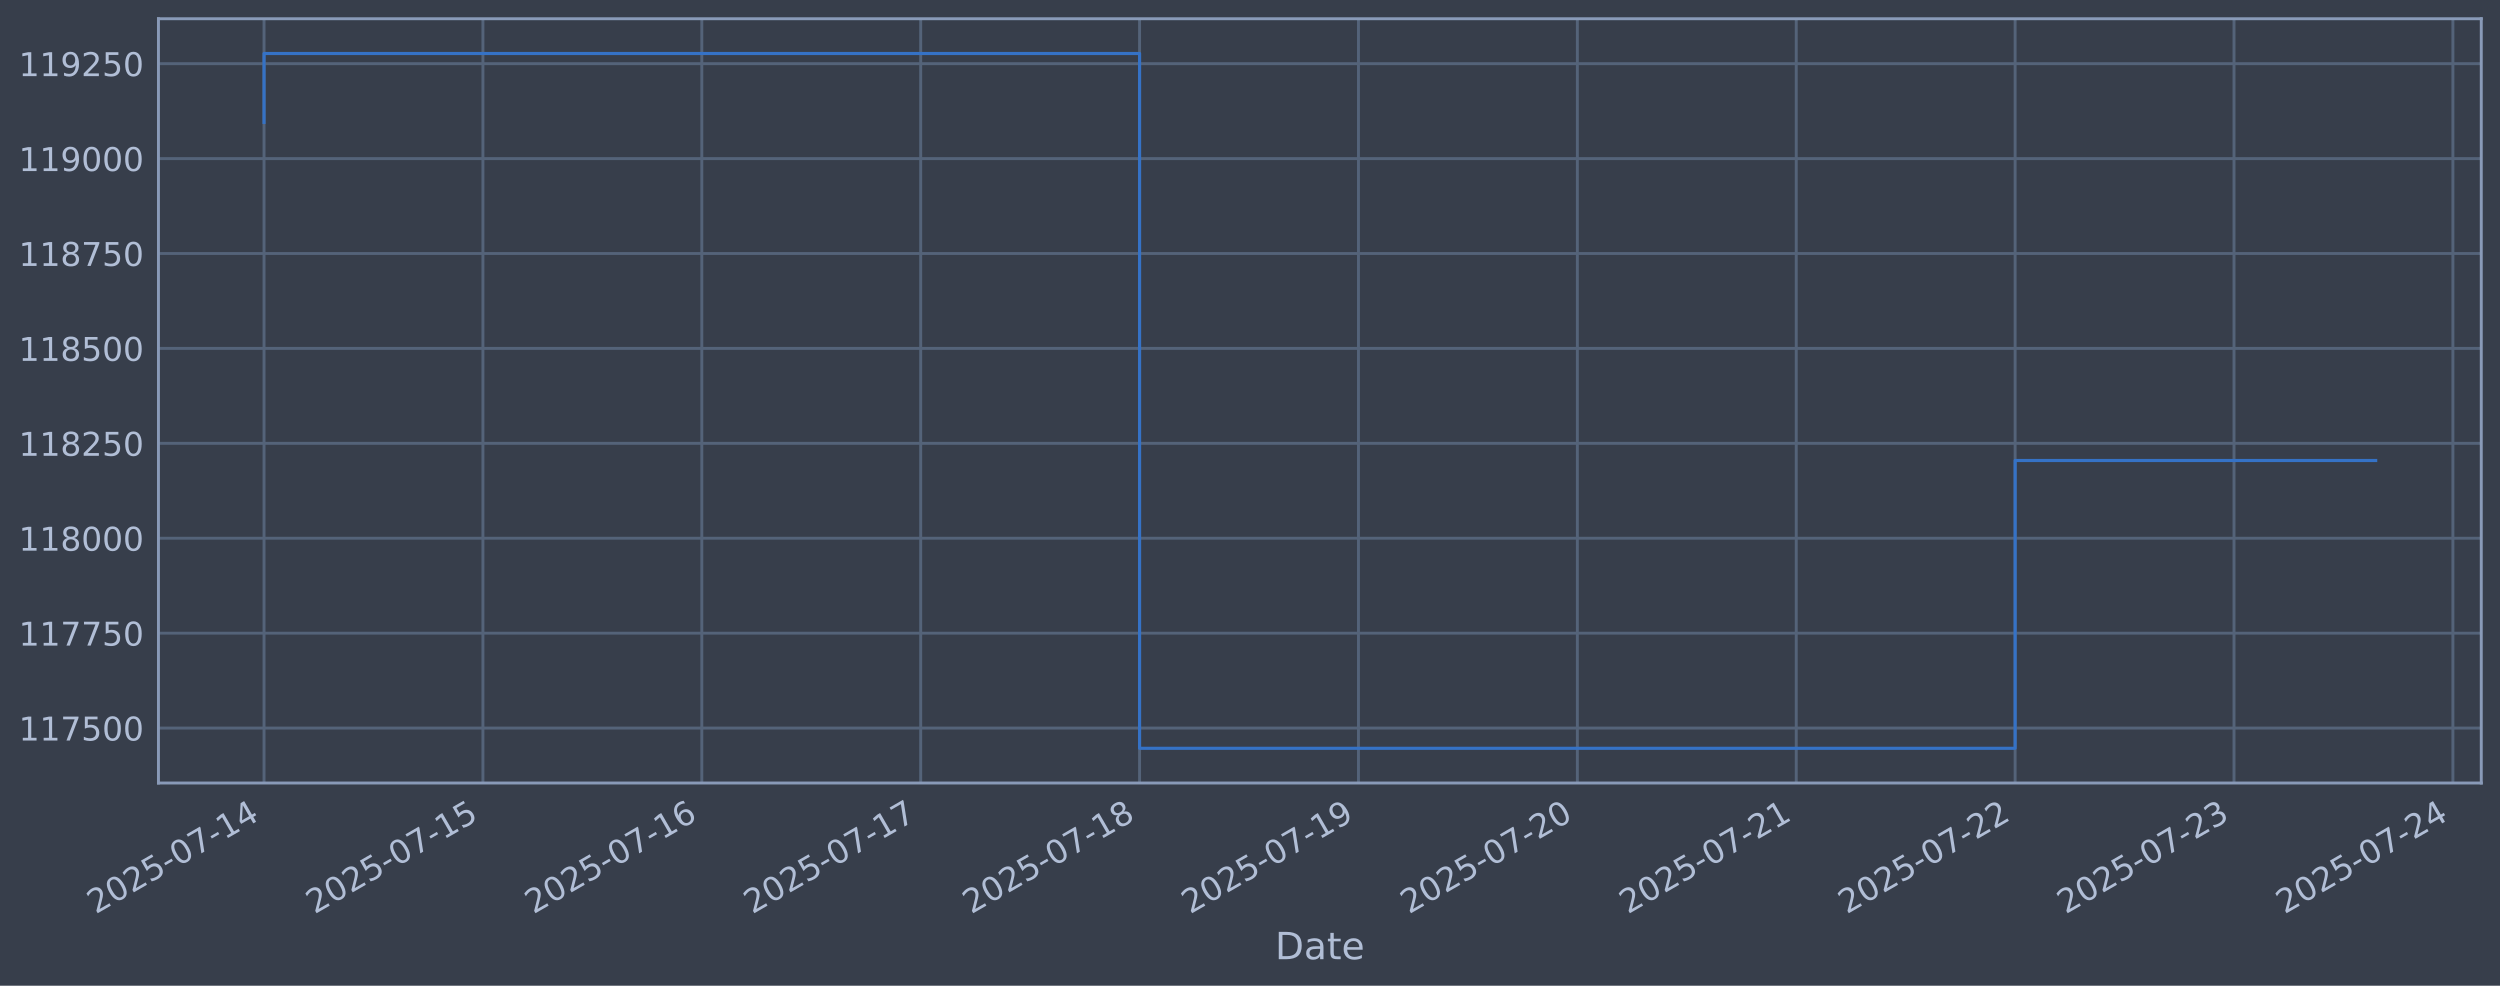
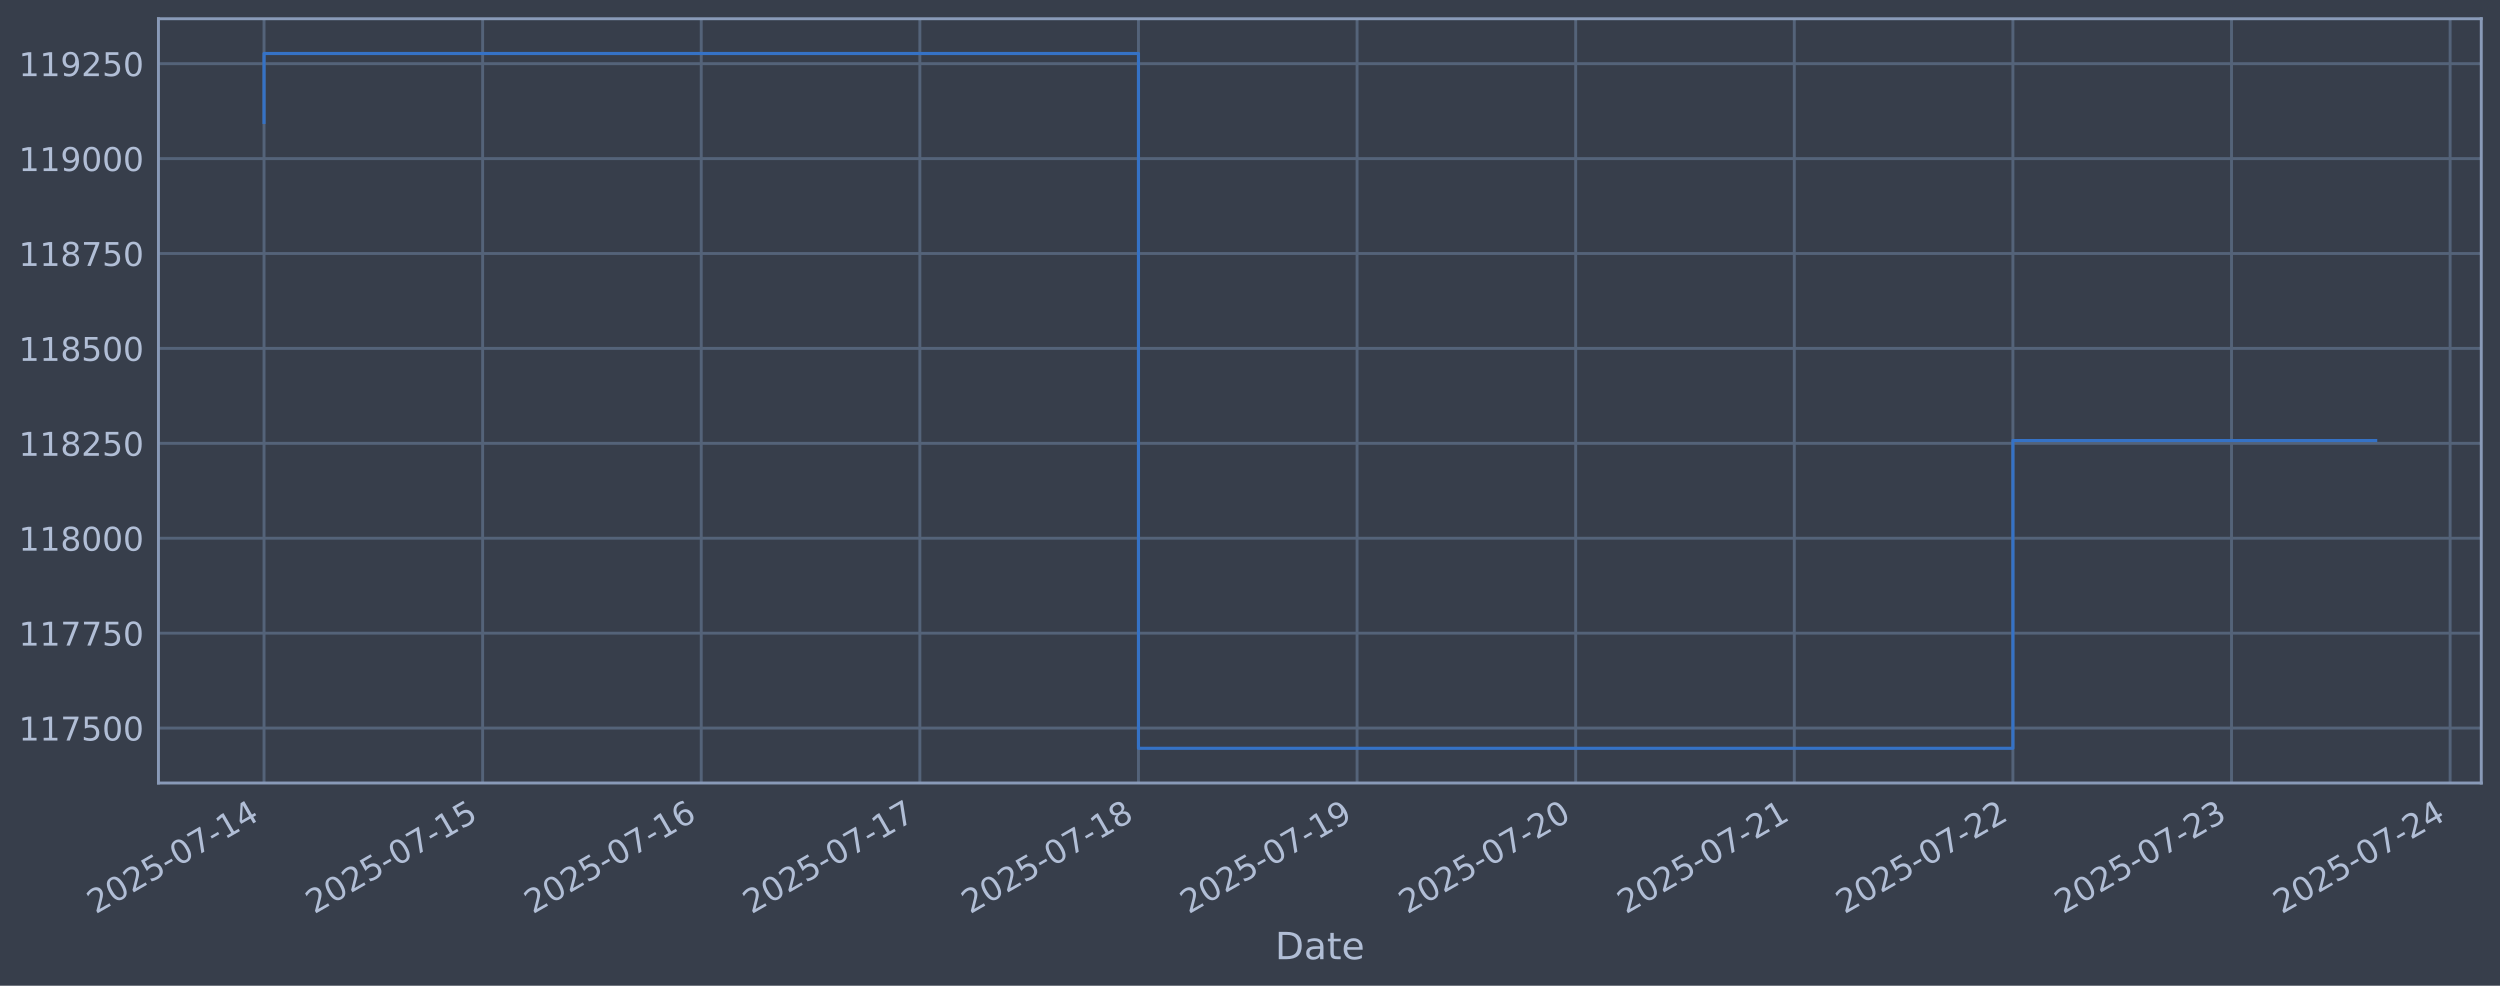
<svg xmlns="http://www.w3.org/2000/svg" xmlns:xlink="http://www.w3.org/1999/xlink" width="960.9pt" height="378.87pt" viewBox="0 0 960.9 378.87" version="1.1">
  <defs>
    <style type="text/css">*{stroke-linejoin: round; stroke-linecap: butt}</style>
  </defs>
  <g id="figure_1">
    <g id="patch_1">
      <path d="M 0 378.87  L 960.9 378.87  L 960.9 0  L 0 0  z " style="fill: #373e4b" />
    </g>
    <g id="axes_1">
      <g id="patch_2">
        <path d="M 60.901 300.96  L 953.701 300.96  L 953.701 7.2  L 60.901 7.2  z " style="fill: #373e4b" />
      </g>
      <g id="matplotlib.axis_1">
        <g id="xtick_1">
          <g id="line2d_1">
-             <path d="M 101.482 300.96  L 101.482 7.2  " clip-path="url(#p844a80124c)" style="fill: none; stroke: #546379; stroke-width: 1.12; stroke-linecap: square" />
+             <path d="M 101.482 300.96  L 101.482 7.2  " clip-path="url(#p98e8412709)" style="fill: none; stroke: #546379; stroke-width: 1.12; stroke-linecap: square" />
          </g>
          <g id="line2d_2" />
          <g id="text_1">
            <g style="fill: #b1bed6" transform="translate(36.75681 351.4642) rotate(-30) scale(0.126 -0.126)">
              <defs>
                <path id="DejaVuSans-32" d="M 1228 531  L 3431 531  L 3431 0  L 469 0  L 469 531  Q 828 903 1448 1529  Q 2069 2156 2228 2338  Q 2531 2678 2651 2914  Q 2772 3150 2772 3378  Q 2772 3750 2511 3984  Q 2250 4219 1831 4219  Q 1534 4219 1204 4116  Q 875 4013 500 3803  L 500 4441  Q 881 4594 1212 4672  Q 1544 4750 1819 4750  Q 2544 4750 2975 4387  Q 3406 4025 3406 3419  Q 3406 3131 3298 2873  Q 3191 2616 2906 2266  Q 2828 2175 2409 1742  Q 1991 1309 1228 531  z " transform="scale(0.015625)" />
                <path id="DejaVuSans-30" d="M 2034 4250  Q 1547 4250 1301 3770  Q 1056 3291 1056 2328  Q 1056 1369 1301 889  Q 1547 409 2034 409  Q 2525 409 2770 889  Q 3016 1369 3016 2328  Q 3016 3291 2770 3770  Q 2525 4250 2034 4250  z M 2034 4750  Q 2819 4750 3233 4129  Q 3647 3509 3647 2328  Q 3647 1150 3233 529  Q 2819 -91 2034 -91  Q 1250 -91 836 529  Q 422 1150 422 2328  Q 422 3509 836 4129  Q 1250 4750 2034 4750  z " transform="scale(0.015625)" />
                <path id="DejaVuSans-35" d="M 691 4666  L 3169 4666  L 3169 4134  L 1269 4134  L 1269 2991  Q 1406 3038 1543 3061  Q 1681 3084 1819 3084  Q 2600 3084 3056 2656  Q 3513 2228 3513 1497  Q 3513 744 3044 326  Q 2575 -91 1722 -91  Q 1428 -91 1123 -41  Q 819 9 494 109  L 494 744  Q 775 591 1075 516  Q 1375 441 1709 441  Q 2250 441 2565 725  Q 2881 1009 2881 1497  Q 2881 1984 2565 2268  Q 2250 2553 1709 2553  Q 1456 2553 1204 2497  Q 953 2441 691 2322  L 691 4666  z " transform="scale(0.015625)" />
                <path id="DejaVuSans-2d" d="M 313 2009  L 1997 2009  L 1997 1497  L 313 1497  L 313 2009  z " transform="scale(0.015625)" />
                <path id="DejaVuSans-37" d="M 525 4666  L 3525 4666  L 3525 4397  L 1831 0  L 1172 0  L 2766 4134  L 525 4134  L 525 4666  z " transform="scale(0.015625)" />
                <path id="DejaVuSans-31" d="M 794 531  L 1825 531  L 1825 4091  L 703 3866  L 703 4441  L 1819 4666  L 2450 4666  L 2450 531  L 3481 531  L 3481 0  L 794 0  L 794 531  z " transform="scale(0.015625)" />
                <path id="DejaVuSans-34" d="M 2419 4116  L 825 1625  L 2419 1625  L 2419 4116  z M 2253 4666  L 3047 4666  L 3047 1625  L 3713 1625  L 3713 1100  L 3047 1100  L 3047 0  L 2419 0  L 2419 1100  L 313 1100  L 313 1709  L 2253 4666  z " transform="scale(0.015625)" />
              </defs>
              <use xlink:href="#DejaVuSans-32" />
              <use xlink:href="#DejaVuSans-30" transform="translate(63.62305 0)" />
              <use xlink:href="#DejaVuSans-32" transform="translate(127.2461 0)" />
              <use xlink:href="#DejaVuSans-35" transform="translate(190.8691 0)" />
              <use xlink:href="#DejaVuSans-2d" transform="translate(254.4922 0)" />
              <use xlink:href="#DejaVuSans-30" transform="translate(290.5762 0)" />
              <use xlink:href="#DejaVuSans-37" transform="translate(354.1992 0)" />
              <use xlink:href="#DejaVuSans-2d" transform="translate(417.8223 0)" />
              <use xlink:href="#DejaVuSans-31" transform="translate(453.9062 0)" />
              <use xlink:href="#DejaVuSans-34" transform="translate(517.5293 0)" />
            </g>
          </g>
        </g>
        <g id="xtick_2">
          <g id="line2d_3">
-             <path d="M 185.614 300.96  L 185.614 7.2  " clip-path="url(#p844a80124c)" style="fill: none; stroke: #546379; stroke-width: 1.12; stroke-linecap: square" />
+             <path d="M 185.507 300.96  L 185.507 7.2  " clip-path="url(#p98e8412709)" style="fill: none; stroke: #546379; stroke-width: 1.12; stroke-linecap: square" />
          </g>
          <g id="line2d_4" />
          <g id="text_2">
-             <g style="fill: #b1bed6" transform="translate(120.8883 351.4642) rotate(-30) scale(0.126 -0.126)">
+             <g style="fill: #b1bed6" transform="translate(120.7814 351.4642) rotate(-30) scale(0.126 -0.126)">
              <use xlink:href="#DejaVuSans-32" />
              <use xlink:href="#DejaVuSans-30" transform="translate(63.62305 0)" />
              <use xlink:href="#DejaVuSans-32" transform="translate(127.2461 0)" />
              <use xlink:href="#DejaVuSans-35" transform="translate(190.8691 0)" />
              <use xlink:href="#DejaVuSans-2d" transform="translate(254.4922 0)" />
              <use xlink:href="#DejaVuSans-30" transform="translate(290.5762 0)" />
              <use xlink:href="#DejaVuSans-37" transform="translate(354.1992 0)" />
              <use xlink:href="#DejaVuSans-2d" transform="translate(417.8223 0)" />
              <use xlink:href="#DejaVuSans-31" transform="translate(453.9062 0)" />
              <use xlink:href="#DejaVuSans-35" transform="translate(517.5293 0)" />
            </g>
          </g>
        </g>
        <g id="xtick_3">
          <g id="line2d_5">
-             <path d="M 269.745 300.96  L 269.745 7.2  " clip-path="url(#p844a80124c)" style="fill: none; stroke: #546379; stroke-width: 1.12; stroke-linecap: square" />
+             <path d="M 269.531 300.96  L 269.531 7.2  " clip-path="url(#p98e8412709)" style="fill: none; stroke: #546379; stroke-width: 1.12; stroke-linecap: square" />
          </g>
          <g id="line2d_6" />
          <g id="text_3">
-             <g style="fill: #b1bed6" transform="translate(205.0198 351.4642) rotate(-30) scale(0.126 -0.126)">
+             <g style="fill: #b1bed6" transform="translate(204.806 351.4642) rotate(-30) scale(0.126 -0.126)">
              <defs>
                <path id="DejaVuSans-36" d="M 2113 2584  Q 1688 2584 1439 2293  Q 1191 2003 1191 1497  Q 1191 994 1439 701  Q 1688 409 2113 409  Q 2538 409 2786 701  Q 3034 994 3034 1497  Q 3034 2003 2786 2293  Q 2538 2584 2113 2584  z M 3366 4563  L 3366 3988  Q 3128 4100 2886 4159  Q 2644 4219 2406 4219  Q 1781 4219 1451 3797  Q 1122 3375 1075 2522  Q 1259 2794 1537 2939  Q 1816 3084 2150 3084  Q 2853 3084 3261 2657  Q 3669 2231 3669 1497  Q 3669 778 3244 343  Q 2819 -91 2113 -91  Q 1303 -91 875 529  Q 447 1150 447 2328  Q 447 3434 972 4092  Q 1497 4750 2381 4750  Q 2619 4750 2861 4703  Q 3103 4656 3366 4563  z " transform="scale(0.015625)" />
              </defs>
              <use xlink:href="#DejaVuSans-32" />
              <use xlink:href="#DejaVuSans-30" transform="translate(63.62305 0)" />
              <use xlink:href="#DejaVuSans-32" transform="translate(127.2461 0)" />
              <use xlink:href="#DejaVuSans-35" transform="translate(190.8691 0)" />
              <use xlink:href="#DejaVuSans-2d" transform="translate(254.4922 0)" />
              <use xlink:href="#DejaVuSans-30" transform="translate(290.5762 0)" />
              <use xlink:href="#DejaVuSans-37" transform="translate(354.1992 0)" />
              <use xlink:href="#DejaVuSans-2d" transform="translate(417.8223 0)" />
              <use xlink:href="#DejaVuSans-31" transform="translate(453.9062 0)" />
              <use xlink:href="#DejaVuSans-36" transform="translate(517.5293 0)" />
            </g>
          </g>
        </g>
        <g id="xtick_4">
          <g id="line2d_7">
-             <path d="M 353.877 300.96  L 353.877 7.2  " clip-path="url(#p844a80124c)" style="fill: none; stroke: #546379; stroke-width: 1.12; stroke-linecap: square" />
+             <path d="M 353.556 300.96  L 353.556 7.2  " clip-path="url(#p98e8412709)" style="fill: none; stroke: #546379; stroke-width: 1.12; stroke-linecap: square" />
          </g>
          <g id="line2d_8" />
          <g id="text_4">
-             <g style="fill: #b1bed6" transform="translate(289.1514 351.4642) rotate(-30) scale(0.126 -0.126)">
+             <g style="fill: #b1bed6" transform="translate(288.8306 351.4642) rotate(-30) scale(0.126 -0.126)">
              <use xlink:href="#DejaVuSans-32" />
              <use xlink:href="#DejaVuSans-30" transform="translate(63.62305 0)" />
              <use xlink:href="#DejaVuSans-32" transform="translate(127.2461 0)" />
              <use xlink:href="#DejaVuSans-35" transform="translate(190.8691 0)" />
              <use xlink:href="#DejaVuSans-2d" transform="translate(254.4922 0)" />
              <use xlink:href="#DejaVuSans-30" transform="translate(290.5762 0)" />
              <use xlink:href="#DejaVuSans-37" transform="translate(354.1992 0)" />
              <use xlink:href="#DejaVuSans-2d" transform="translate(417.8223 0)" />
              <use xlink:href="#DejaVuSans-31" transform="translate(453.9062 0)" />
              <use xlink:href="#DejaVuSans-37" transform="translate(517.5293 0)" />
            </g>
          </g>
        </g>
        <g id="xtick_5">
          <g id="line2d_9">
-             <path d="M 438.008 300.96  L 438.008 7.2  " clip-path="url(#p844a80124c)" style="fill: none; stroke: #546379; stroke-width: 1.12; stroke-linecap: square" />
+             <path d="M 437.581 300.96  L 437.581 7.2  " clip-path="url(#p98e8412709)" style="fill: none; stroke: #546379; stroke-width: 1.12; stroke-linecap: square" />
          </g>
          <g id="line2d_10" />
          <g id="text_5">
-             <g style="fill: #b1bed6" transform="translate(373.2829 351.4642) rotate(-30) scale(0.126 -0.126)">
+             <g style="fill: #b1bed6" transform="translate(372.8551 351.4642) rotate(-30) scale(0.126 -0.126)">
              <defs>
                <path id="DejaVuSans-38" d="M 2034 2216  Q 1584 2216 1326 1975  Q 1069 1734 1069 1313  Q 1069 891 1326 650  Q 1584 409 2034 409  Q 2484 409 2743 651  Q 3003 894 3003 1313  Q 3003 1734 2745 1975  Q 2488 2216 2034 2216  z M 1403 2484  Q 997 2584 770 2862  Q 544 3141 544 3541  Q 544 4100 942 4425  Q 1341 4750 2034 4750  Q 2731 4750 3128 4425  Q 3525 4100 3525 3541  Q 3525 3141 3298 2862  Q 3072 2584 2669 2484  Q 3125 2378 3379 2068  Q 3634 1759 3634 1313  Q 3634 634 3220 271  Q 2806 -91 2034 -91  Q 1263 -91 848 271  Q 434 634 434 1313  Q 434 1759 690 2068  Q 947 2378 1403 2484  z M 1172 3481  Q 1172 3119 1398 2916  Q 1625 2713 2034 2713  Q 2441 2713 2670 2916  Q 2900 3119 2900 3481  Q 2900 3844 2670 4047  Q 2441 4250 2034 4250  Q 1625 4250 1398 4047  Q 1172 3844 1172 3481  z " transform="scale(0.015625)" />
              </defs>
              <use xlink:href="#DejaVuSans-32" />
              <use xlink:href="#DejaVuSans-30" transform="translate(63.62305 0)" />
              <use xlink:href="#DejaVuSans-32" transform="translate(127.2461 0)" />
              <use xlink:href="#DejaVuSans-35" transform="translate(190.8691 0)" />
              <use xlink:href="#DejaVuSans-2d" transform="translate(254.4922 0)" />
              <use xlink:href="#DejaVuSans-30" transform="translate(290.5762 0)" />
              <use xlink:href="#DejaVuSans-37" transform="translate(354.1992 0)" />
              <use xlink:href="#DejaVuSans-2d" transform="translate(417.8223 0)" />
              <use xlink:href="#DejaVuSans-31" transform="translate(453.9062 0)" />
              <use xlink:href="#DejaVuSans-38" transform="translate(517.5293 0)" />
            </g>
          </g>
        </g>
        <g id="xtick_6">
          <g id="line2d_11">
-             <path d="M 522.14 300.96  L 522.14 7.2  " clip-path="url(#p844a80124c)" style="fill: none; stroke: #546379; stroke-width: 1.12; stroke-linecap: square" />
+             <path d="M 521.605 300.96  L 521.605 7.2  " clip-path="url(#p98e8412709)" style="fill: none; stroke: #546379; stroke-width: 1.12; stroke-linecap: square" />
          </g>
          <g id="line2d_12" />
          <g id="text_6">
-             <g style="fill: #b1bed6" transform="translate(457.4144 351.4642) rotate(-30) scale(0.126 -0.126)">
+             <g style="fill: #b1bed6" transform="translate(456.8797 351.4642) rotate(-30) scale(0.126 -0.126)">
              <defs>
                <path id="DejaVuSans-39" d="M 703 97  L 703 672  Q 941 559 1184 500  Q 1428 441 1663 441  Q 2288 441 2617 861  Q 2947 1281 2994 2138  Q 2813 1869 2534 1725  Q 2256 1581 1919 1581  Q 1219 1581 811 2004  Q 403 2428 403 3163  Q 403 3881 828 4315  Q 1253 4750 1959 4750  Q 2769 4750 3195 4129  Q 3622 3509 3622 2328  Q 3622 1225 3098 567  Q 2575 -91 1691 -91  Q 1453 -91 1209 -44  Q 966 3 703 97  z M 1959 2075  Q 2384 2075 2632 2365  Q 2881 2656 2881 3163  Q 2881 3666 2632 3958  Q 2384 4250 1959 4250  Q 1534 4250 1286 3958  Q 1038 3666 1038 3163  Q 1038 2656 1286 2365  Q 1534 2075 1959 2075  z " transform="scale(0.015625)" />
              </defs>
              <use xlink:href="#DejaVuSans-32" />
              <use xlink:href="#DejaVuSans-30" transform="translate(63.62305 0)" />
              <use xlink:href="#DejaVuSans-32" transform="translate(127.2461 0)" />
              <use xlink:href="#DejaVuSans-35" transform="translate(190.8691 0)" />
              <use xlink:href="#DejaVuSans-2d" transform="translate(254.4922 0)" />
              <use xlink:href="#DejaVuSans-30" transform="translate(290.5762 0)" />
              <use xlink:href="#DejaVuSans-37" transform="translate(354.1992 0)" />
              <use xlink:href="#DejaVuSans-2d" transform="translate(417.8223 0)" />
              <use xlink:href="#DejaVuSans-31" transform="translate(453.9062 0)" />
              <use xlink:href="#DejaVuSans-39" transform="translate(517.5293 0)" />
            </g>
          </g>
        </g>
        <g id="xtick_7">
          <g id="line2d_13">
-             <path d="M 606.271 300.96  L 606.271 7.2  " clip-path="url(#p844a80124c)" style="fill: none; stroke: #546379; stroke-width: 1.12; stroke-linecap: square" />
+             <path d="M 605.63 300.96  L 605.63 7.2  " clip-path="url(#p98e8412709)" style="fill: none; stroke: #546379; stroke-width: 1.12; stroke-linecap: square" />
          </g>
          <g id="line2d_14" />
          <g id="text_7">
-             <g style="fill: #b1bed6" transform="translate(541.5459 351.4642) rotate(-30) scale(0.126 -0.126)">
+             <g style="fill: #b1bed6" transform="translate(540.9043 351.4642) rotate(-30) scale(0.126 -0.126)">
              <use xlink:href="#DejaVuSans-32" />
              <use xlink:href="#DejaVuSans-30" transform="translate(63.62305 0)" />
              <use xlink:href="#DejaVuSans-32" transform="translate(127.2461 0)" />
              <use xlink:href="#DejaVuSans-35" transform="translate(190.8691 0)" />
              <use xlink:href="#DejaVuSans-2d" transform="translate(254.4922 0)" />
              <use xlink:href="#DejaVuSans-30" transform="translate(290.5762 0)" />
              <use xlink:href="#DejaVuSans-37" transform="translate(354.1992 0)" />
              <use xlink:href="#DejaVuSans-2d" transform="translate(417.8223 0)" />
              <use xlink:href="#DejaVuSans-32" transform="translate(453.9062 0)" />
              <use xlink:href="#DejaVuSans-30" transform="translate(517.5293 0)" />
            </g>
          </g>
        </g>
        <g id="xtick_8">
          <g id="line2d_15">
-             <path d="M 690.403 300.96  L 690.403 7.2  " clip-path="url(#p844a80124c)" style="fill: none; stroke: #546379; stroke-width: 1.12; stroke-linecap: square" />
+             <path d="M 689.654 300.96  L 689.654 7.2  " clip-path="url(#p98e8412709)" style="fill: none; stroke: #546379; stroke-width: 1.12; stroke-linecap: square" />
          </g>
          <g id="line2d_16" />
          <g id="text_8">
-             <g style="fill: #b1bed6" transform="translate(625.6774 351.4642) rotate(-30) scale(0.126 -0.126)">
+             <g style="fill: #b1bed6" transform="translate(624.9289 351.4642) rotate(-30) scale(0.126 -0.126)">
              <use xlink:href="#DejaVuSans-32" />
              <use xlink:href="#DejaVuSans-30" transform="translate(63.62305 0)" />
              <use xlink:href="#DejaVuSans-32" transform="translate(127.2461 0)" />
              <use xlink:href="#DejaVuSans-35" transform="translate(190.8691 0)" />
              <use xlink:href="#DejaVuSans-2d" transform="translate(254.4922 0)" />
              <use xlink:href="#DejaVuSans-30" transform="translate(290.5762 0)" />
              <use xlink:href="#DejaVuSans-37" transform="translate(354.1992 0)" />
              <use xlink:href="#DejaVuSans-2d" transform="translate(417.8223 0)" />
              <use xlink:href="#DejaVuSans-32" transform="translate(453.9062 0)" />
              <use xlink:href="#DejaVuSans-31" transform="translate(517.5293 0)" />
            </g>
          </g>
        </g>
        <g id="xtick_9">
          <g id="line2d_17">
-             <path d="M 774.534 300.96  L 774.534 7.2  " clip-path="url(#p844a80124c)" style="fill: none; stroke: #546379; stroke-width: 1.12; stroke-linecap: square" />
+             <path d="M 773.679 300.96  L 773.679 7.2  " clip-path="url(#p98e8412709)" style="fill: none; stroke: #546379; stroke-width: 1.12; stroke-linecap: square" />
          </g>
          <g id="line2d_18" />
          <g id="text_9">
-             <g style="fill: #b1bed6" transform="translate(709.8089 351.4642) rotate(-30) scale(0.126 -0.126)">
+             <g style="fill: #b1bed6" transform="translate(708.9535 351.4642) rotate(-30) scale(0.126 -0.126)">
              <use xlink:href="#DejaVuSans-32" />
              <use xlink:href="#DejaVuSans-30" transform="translate(63.62305 0)" />
              <use xlink:href="#DejaVuSans-32" transform="translate(127.2461 0)" />
              <use xlink:href="#DejaVuSans-35" transform="translate(190.8691 0)" />
              <use xlink:href="#DejaVuSans-2d" transform="translate(254.4922 0)" />
              <use xlink:href="#DejaVuSans-30" transform="translate(290.5762 0)" />
              <use xlink:href="#DejaVuSans-37" transform="translate(354.1992 0)" />
              <use xlink:href="#DejaVuSans-2d" transform="translate(417.8223 0)" />
              <use xlink:href="#DejaVuSans-32" transform="translate(453.9062 0)" />
              <use xlink:href="#DejaVuSans-32" transform="translate(517.5293 0)" />
            </g>
          </g>
        </g>
        <g id="xtick_10">
          <g id="line2d_19">
-             <path d="M 858.666 300.96  L 858.666 7.2  " clip-path="url(#p844a80124c)" style="fill: none; stroke: #546379; stroke-width: 1.12; stroke-linecap: square" />
+             <path d="M 857.704 300.96  L 857.704 7.2  " clip-path="url(#p98e8412709)" style="fill: none; stroke: #546379; stroke-width: 1.12; stroke-linecap: square" />
          </g>
          <g id="line2d_20" />
          <g id="text_10">
-             <g style="fill: #b1bed6" transform="translate(793.9404 351.4642) rotate(-30) scale(0.126 -0.126)">
+             <g style="fill: #b1bed6" transform="translate(792.978 351.4642) rotate(-30) scale(0.126 -0.126)">
              <defs>
                <path id="DejaVuSans-33" d="M 2597 2516  Q 3050 2419 3304 2112  Q 3559 1806 3559 1356  Q 3559 666 3084 287  Q 2609 -91 1734 -91  Q 1441 -91 1130 -33  Q 819 25 488 141  L 488 750  Q 750 597 1062 519  Q 1375 441 1716 441  Q 2309 441 2620 675  Q 2931 909 2931 1356  Q 2931 1769 2642 2001  Q 2353 2234 1838 2234  L 1294 2234  L 1294 2753  L 1863 2753  Q 2328 2753 2575 2939  Q 2822 3125 2822 3475  Q 2822 3834 2567 4026  Q 2313 4219 1838 4219  Q 1578 4219 1281 4162  Q 984 4106 628 3988  L 628 4550  Q 988 4650 1302 4700  Q 1616 4750 1894 4750  Q 2613 4750 3031 4423  Q 3450 4097 3450 3541  Q 3450 3153 3228 2886  Q 3006 2619 2597 2516  z " transform="scale(0.015625)" />
              </defs>
              <use xlink:href="#DejaVuSans-32" />
              <use xlink:href="#DejaVuSans-30" transform="translate(63.62305 0)" />
              <use xlink:href="#DejaVuSans-32" transform="translate(127.2461 0)" />
              <use xlink:href="#DejaVuSans-35" transform="translate(190.8691 0)" />
              <use xlink:href="#DejaVuSans-2d" transform="translate(254.4922 0)" />
              <use xlink:href="#DejaVuSans-30" transform="translate(290.5762 0)" />
              <use xlink:href="#DejaVuSans-37" transform="translate(354.1992 0)" />
              <use xlink:href="#DejaVuSans-2d" transform="translate(417.8223 0)" />
              <use xlink:href="#DejaVuSans-32" transform="translate(453.9062 0)" />
              <use xlink:href="#DejaVuSans-33" transform="translate(517.5293 0)" />
            </g>
          </g>
        </g>
        <g id="xtick_11">
          <g id="line2d_21">
-             <path d="M 942.797 300.96  L 942.797 7.2  " clip-path="url(#p844a80124c)" style="fill: none; stroke: #546379; stroke-width: 1.12; stroke-linecap: square" />
+             <path d="M 941.728 300.96  L 941.728 7.2  " clip-path="url(#p98e8412709)" style="fill: none; stroke: #546379; stroke-width: 1.12; stroke-linecap: square" />
          </g>
          <g id="line2d_22" />
          <g id="text_11">
-             <g style="fill: #b1bed6" transform="translate(878.072 351.4642) rotate(-30) scale(0.126 -0.126)">
+             <g style="fill: #b1bed6" transform="translate(877.0026 351.4642) rotate(-30) scale(0.126 -0.126)">
              <use xlink:href="#DejaVuSans-32" />
              <use xlink:href="#DejaVuSans-30" transform="translate(63.62305 0)" />
              <use xlink:href="#DejaVuSans-32" transform="translate(127.2461 0)" />
              <use xlink:href="#DejaVuSans-35" transform="translate(190.8691 0)" />
              <use xlink:href="#DejaVuSans-2d" transform="translate(254.4922 0)" />
              <use xlink:href="#DejaVuSans-30" transform="translate(290.5762 0)" />
              <use xlink:href="#DejaVuSans-37" transform="translate(354.1992 0)" />
              <use xlink:href="#DejaVuSans-2d" transform="translate(417.8223 0)" />
              <use xlink:href="#DejaVuSans-32" transform="translate(453.9062 0)" />
              <use xlink:href="#DejaVuSans-34" transform="translate(517.5293 0)" />
            </g>
          </g>
        </g>
        <g id="text_12">
          <g style="fill: #b1bed6" transform="translate(490.0914 368.6753) scale(0.144 -0.144)">
            <defs>
              <path id="DejaVuSans-44" d="M 1259 4147  L 1259 519  L 2022 519  Q 2988 519 3436 956  Q 3884 1394 3884 2338  Q 3884 3275 3436 3711  Q 2988 4147 2022 4147  L 1259 4147  z M 628 4666  L 1925 4666  Q 3281 4666 3915 4102  Q 4550 3538 4550 2338  Q 4550 1131 3912 565  Q 3275 0 1925 0  L 628 0  L 628 4666  z " transform="scale(0.015625)" />
              <path id="DejaVuSans-61" d="M 2194 1759  Q 1497 1759 1228 1600  Q 959 1441 959 1056  Q 959 750 1161 570  Q 1363 391 1709 391  Q 2188 391 2477 730  Q 2766 1069 2766 1631  L 2766 1759  L 2194 1759  z M 3341 1997  L 3341 0  L 2766 0  L 2766 531  Q 2569 213 2275 61  Q 1981 -91 1556 -91  Q 1019 -91 701 211  Q 384 513 384 1019  Q 384 1609 779 1909  Q 1175 2209 1959 2209  L 2766 2209  L 2766 2266  Q 2766 2663 2505 2880  Q 2244 3097 1772 3097  Q 1472 3097 1187 3025  Q 903 2953 641 2809  L 641 3341  Q 956 3463 1253 3523  Q 1550 3584 1831 3584  Q 2591 3584 2966 3190  Q 3341 2797 3341 1997  z " transform="scale(0.015625)" />
              <path id="DejaVuSans-74" d="M 1172 4494  L 1172 3500  L 2356 3500  L 2356 3053  L 1172 3053  L 1172 1153  Q 1172 725 1289 603  Q 1406 481 1766 481  L 2356 481  L 2356 0  L 1766 0  Q 1100 0 847 248  Q 594 497 594 1153  L 594 3053  L 172 3053  L 172 3500  L 594 3500  L 594 4494  L 1172 4494  z " transform="scale(0.015625)" />
              <path id="DejaVuSans-65" d="M 3597 1894  L 3597 1613  L 953 1613  Q 991 1019 1311 708  Q 1631 397 2203 397  Q 2534 397 2845 478  Q 3156 559 3463 722  L 3463 178  Q 3153 47 2828 -22  Q 2503 -91 2169 -91  Q 1331 -91 842 396  Q 353 884 353 1716  Q 353 2575 817 3079  Q 1281 3584 2069 3584  Q 2775 3584 3186 3129  Q 3597 2675 3597 1894  z M 3022 2063  Q 3016 2534 2758 2815  Q 2500 3097 2075 3097  Q 1594 3097 1305 2825  Q 1016 2553 972 2059  L 3022 2063  z " transform="scale(0.015625)" />
            </defs>
            <use xlink:href="#DejaVuSans-44" />
            <use xlink:href="#DejaVuSans-61" transform="translate(77.00195 0)" />
            <use xlink:href="#DejaVuSans-74" transform="translate(138.2812 0)" />
            <use xlink:href="#DejaVuSans-65" transform="translate(177.4902 0)" />
          </g>
        </g>
      </g>
      <g id="matplotlib.axis_2">
        <g id="ytick_1">
          <g id="line2d_23">
-             <path d="M 60.901 279.843  L 953.701 279.843  " clip-path="url(#p844a80124c)" style="fill: none; stroke: #546379; stroke-width: 1.12; stroke-linecap: square" />
+             <path d="M 60.901 279.843  L 953.701 279.843  " clip-path="url(#p98e8412709)" style="fill: none; stroke: #546379; stroke-width: 1.12; stroke-linecap: square" />
          </g>
          <g id="line2d_24" />
          <g id="text_13">
            <g style="fill: #b1bed6" transform="translate(7.2 284.6295) scale(0.126 -0.126)">
              <use xlink:href="#DejaVuSans-31" />
              <use xlink:href="#DejaVuSans-31" transform="translate(63.62305 0)" />
              <use xlink:href="#DejaVuSans-37" transform="translate(127.2461 0)" />
              <use xlink:href="#DejaVuSans-35" transform="translate(190.8691 0)" />
              <use xlink:href="#DejaVuSans-30" transform="translate(254.4922 0)" />
              <use xlink:href="#DejaVuSans-30" transform="translate(318.1152 0)" />
            </g>
          </g>
        </g>
        <g id="ytick_2">
          <g id="line2d_25">
-             <path d="M 60.901 243.361  L 953.701 243.361  " clip-path="url(#p844a80124c)" style="fill: none; stroke: #546379; stroke-width: 1.12; stroke-linecap: square" />
+             <path d="M 60.901 243.361  L 953.701 243.361  " clip-path="url(#p98e8412709)" style="fill: none; stroke: #546379; stroke-width: 1.12; stroke-linecap: square" />
          </g>
          <g id="line2d_26" />
          <g id="text_14">
            <g style="fill: #b1bed6" transform="translate(7.2 248.1479) scale(0.126 -0.126)">
              <use xlink:href="#DejaVuSans-31" />
              <use xlink:href="#DejaVuSans-31" transform="translate(63.62305 0)" />
              <use xlink:href="#DejaVuSans-37" transform="translate(127.2461 0)" />
              <use xlink:href="#DejaVuSans-37" transform="translate(190.8691 0)" />
              <use xlink:href="#DejaVuSans-35" transform="translate(254.4922 0)" />
              <use xlink:href="#DejaVuSans-30" transform="translate(318.1152 0)" />
            </g>
          </g>
        </g>
        <g id="ytick_3">
          <g id="line2d_27">
-             <path d="M 60.901 206.879  L 953.701 206.879  " clip-path="url(#p844a80124c)" style="fill: none; stroke: #546379; stroke-width: 1.12; stroke-linecap: square" />
+             <path d="M 60.901 206.879  L 953.701 206.879  " clip-path="url(#p98e8412709)" style="fill: none; stroke: #546379; stroke-width: 1.12; stroke-linecap: square" />
          </g>
          <g id="line2d_28" />
          <g id="text_15">
            <g style="fill: #b1bed6" transform="translate(7.2 211.6662) scale(0.126 -0.126)">
              <use xlink:href="#DejaVuSans-31" />
              <use xlink:href="#DejaVuSans-31" transform="translate(63.62305 0)" />
              <use xlink:href="#DejaVuSans-38" transform="translate(127.2461 0)" />
              <use xlink:href="#DejaVuSans-30" transform="translate(190.8691 0)" />
              <use xlink:href="#DejaVuSans-30" transform="translate(254.4922 0)" />
              <use xlink:href="#DejaVuSans-30" transform="translate(318.1152 0)" />
            </g>
          </g>
        </g>
        <g id="ytick_4">
          <g id="line2d_29">
-             <path d="M 60.901 170.398  L 953.701 170.398  " clip-path="url(#p844a80124c)" style="fill: none; stroke: #546379; stroke-width: 1.12; stroke-linecap: square" />
+             <path d="M 60.901 170.398  L 953.701 170.398  " clip-path="url(#p98e8412709)" style="fill: none; stroke: #546379; stroke-width: 1.12; stroke-linecap: square" />
          </g>
          <g id="line2d_30" />
          <g id="text_16">
            <g style="fill: #b1bed6" transform="translate(7.2 175.1845) scale(0.126 -0.126)">
              <use xlink:href="#DejaVuSans-31" />
              <use xlink:href="#DejaVuSans-31" transform="translate(63.62305 0)" />
              <use xlink:href="#DejaVuSans-38" transform="translate(127.2461 0)" />
              <use xlink:href="#DejaVuSans-32" transform="translate(190.8691 0)" />
              <use xlink:href="#DejaVuSans-35" transform="translate(254.4922 0)" />
              <use xlink:href="#DejaVuSans-30" transform="translate(318.1152 0)" />
            </g>
          </g>
        </g>
        <g id="ytick_5">
          <g id="line2d_31">
-             <path d="M 60.901 133.916  L 953.701 133.916  " clip-path="url(#p844a80124c)" style="fill: none; stroke: #546379; stroke-width: 1.12; stroke-linecap: square" />
+             <path d="M 60.901 133.916  L 953.701 133.916  " clip-path="url(#p98e8412709)" style="fill: none; stroke: #546379; stroke-width: 1.12; stroke-linecap: square" />
          </g>
          <g id="line2d_32" />
          <g id="text_17">
            <g style="fill: #b1bed6" transform="translate(7.2 138.7029) scale(0.126 -0.126)">
              <use xlink:href="#DejaVuSans-31" />
              <use xlink:href="#DejaVuSans-31" transform="translate(63.62305 0)" />
              <use xlink:href="#DejaVuSans-38" transform="translate(127.2461 0)" />
              <use xlink:href="#DejaVuSans-35" transform="translate(190.8691 0)" />
              <use xlink:href="#DejaVuSans-30" transform="translate(254.4922 0)" />
              <use xlink:href="#DejaVuSans-30" transform="translate(318.1152 0)" />
            </g>
          </g>
        </g>
        <g id="ytick_6">
          <g id="line2d_33">
-             <path d="M 60.901 97.434  L 953.701 97.434  " clip-path="url(#p844a80124c)" style="fill: none; stroke: #546379; stroke-width: 1.12; stroke-linecap: square" />
+             <path d="M 60.901 97.434  L 953.701 97.434  " clip-path="url(#p98e8412709)" style="fill: none; stroke: #546379; stroke-width: 1.12; stroke-linecap: square" />
          </g>
          <g id="line2d_34" />
          <g id="text_18">
            <g style="fill: #b1bed6" transform="translate(7.2 102.2212) scale(0.126 -0.126)">
              <use xlink:href="#DejaVuSans-31" />
              <use xlink:href="#DejaVuSans-31" transform="translate(63.62305 0)" />
              <use xlink:href="#DejaVuSans-38" transform="translate(127.2461 0)" />
              <use xlink:href="#DejaVuSans-37" transform="translate(190.8691 0)" />
              <use xlink:href="#DejaVuSans-35" transform="translate(254.4922 0)" />
              <use xlink:href="#DejaVuSans-30" transform="translate(318.1152 0)" />
            </g>
          </g>
        </g>
        <g id="ytick_7">
          <g id="line2d_35">
-             <path d="M 60.901 60.953  L 953.701 60.953  " clip-path="url(#p844a80124c)" style="fill: none; stroke: #546379; stroke-width: 1.12; stroke-linecap: square" />
+             <path d="M 60.901 60.953  L 953.701 60.953  " clip-path="url(#p98e8412709)" style="fill: none; stroke: #546379; stroke-width: 1.12; stroke-linecap: square" />
          </g>
          <g id="line2d_36" />
          <g id="text_19">
            <g style="fill: #b1bed6" transform="translate(7.2 65.73954) scale(0.126 -0.126)">
              <use xlink:href="#DejaVuSans-31" />
              <use xlink:href="#DejaVuSans-31" transform="translate(63.62305 0)" />
              <use xlink:href="#DejaVuSans-39" transform="translate(127.2461 0)" />
              <use xlink:href="#DejaVuSans-30" transform="translate(190.8691 0)" />
              <use xlink:href="#DejaVuSans-30" transform="translate(254.4922 0)" />
              <use xlink:href="#DejaVuSans-30" transform="translate(318.1152 0)" />
            </g>
          </g>
        </g>
        <g id="ytick_8">
          <g id="line2d_37">
-             <path d="M 60.901 24.471  L 953.701 24.471  " clip-path="url(#p844a80124c)" style="fill: none; stroke: #546379; stroke-width: 1.12; stroke-linecap: square" />
+             <path d="M 60.901 24.471  L 953.701 24.471  " clip-path="url(#p98e8412709)" style="fill: none; stroke: #546379; stroke-width: 1.12; stroke-linecap: square" />
          </g>
          <g id="line2d_38" />
          <g id="text_20">
            <g style="fill: #b1bed6" transform="translate(7.2 29.25787) scale(0.126 -0.126)">
              <use xlink:href="#DejaVuSans-31" />
              <use xlink:href="#DejaVuSans-31" transform="translate(63.62305 0)" />
              <use xlink:href="#DejaVuSans-39" transform="translate(127.2461 0)" />
              <use xlink:href="#DejaVuSans-32" transform="translate(190.8691 0)" />
              <use xlink:href="#DejaVuSans-35" transform="translate(254.4922 0)" />
              <use xlink:href="#DejaVuSans-30" transform="translate(318.1152 0)" />
            </g>
          </g>
        </g>
      </g>
      <g id="line2d_39">
-         <path d="M 101.482 47.033  L 101.482 20.553  L 438.008 20.553  L 438.008 287.607  L 774.534 287.607  L 774.534 176.991  L 913.119 176.991  " clip-path="url(#p844a80124c)" style="fill: none; stroke: #3572c6; stroke-width: 1.2; stroke-linecap: square" />
+         <path d="M 101.482 47.033  L 101.482 20.553  L 437.581 20.553  L 437.581 287.607  L 773.679 287.607  L 773.679 169.324  L 913.119 169.324  " clip-path="url(#p98e8412709)" style="fill: none; stroke: #3572c6; stroke-width: 1.2; stroke-linecap: square" />
      </g>
      <g id="patch_3">
        <path d="M 60.901 300.96  L 60.901 7.2  " style="fill: none; stroke: #899ab8; stroke-width: 1.12; stroke-linejoin: miter; stroke-linecap: square" />
      </g>
      <g id="patch_4">
        <path d="M 953.701 300.96  L 953.701 7.2  " style="fill: none; stroke: #899ab8; stroke-width: 1.12; stroke-linejoin: miter; stroke-linecap: square" />
      </g>
      <g id="patch_5">
        <path d="M 60.901 300.96  L 953.701 300.96  " style="fill: none; stroke: #899ab8; stroke-width: 1.12; stroke-linejoin: miter; stroke-linecap: square" />
      </g>
      <g id="patch_6">
        <path d="M 60.901 7.2  L 953.701 7.2  " style="fill: none; stroke: #899ab8; stroke-width: 1.12; stroke-linejoin: miter; stroke-linecap: square" />
      </g>
    </g>
  </g>
  <defs>
-     <clipPath id="p844a80124c">
+     <clipPath id="p98e8412709">
      <rect x="60.901" y="7.2" width="892.8" height="293.76" />
    </clipPath>
  </defs>
</svg>
